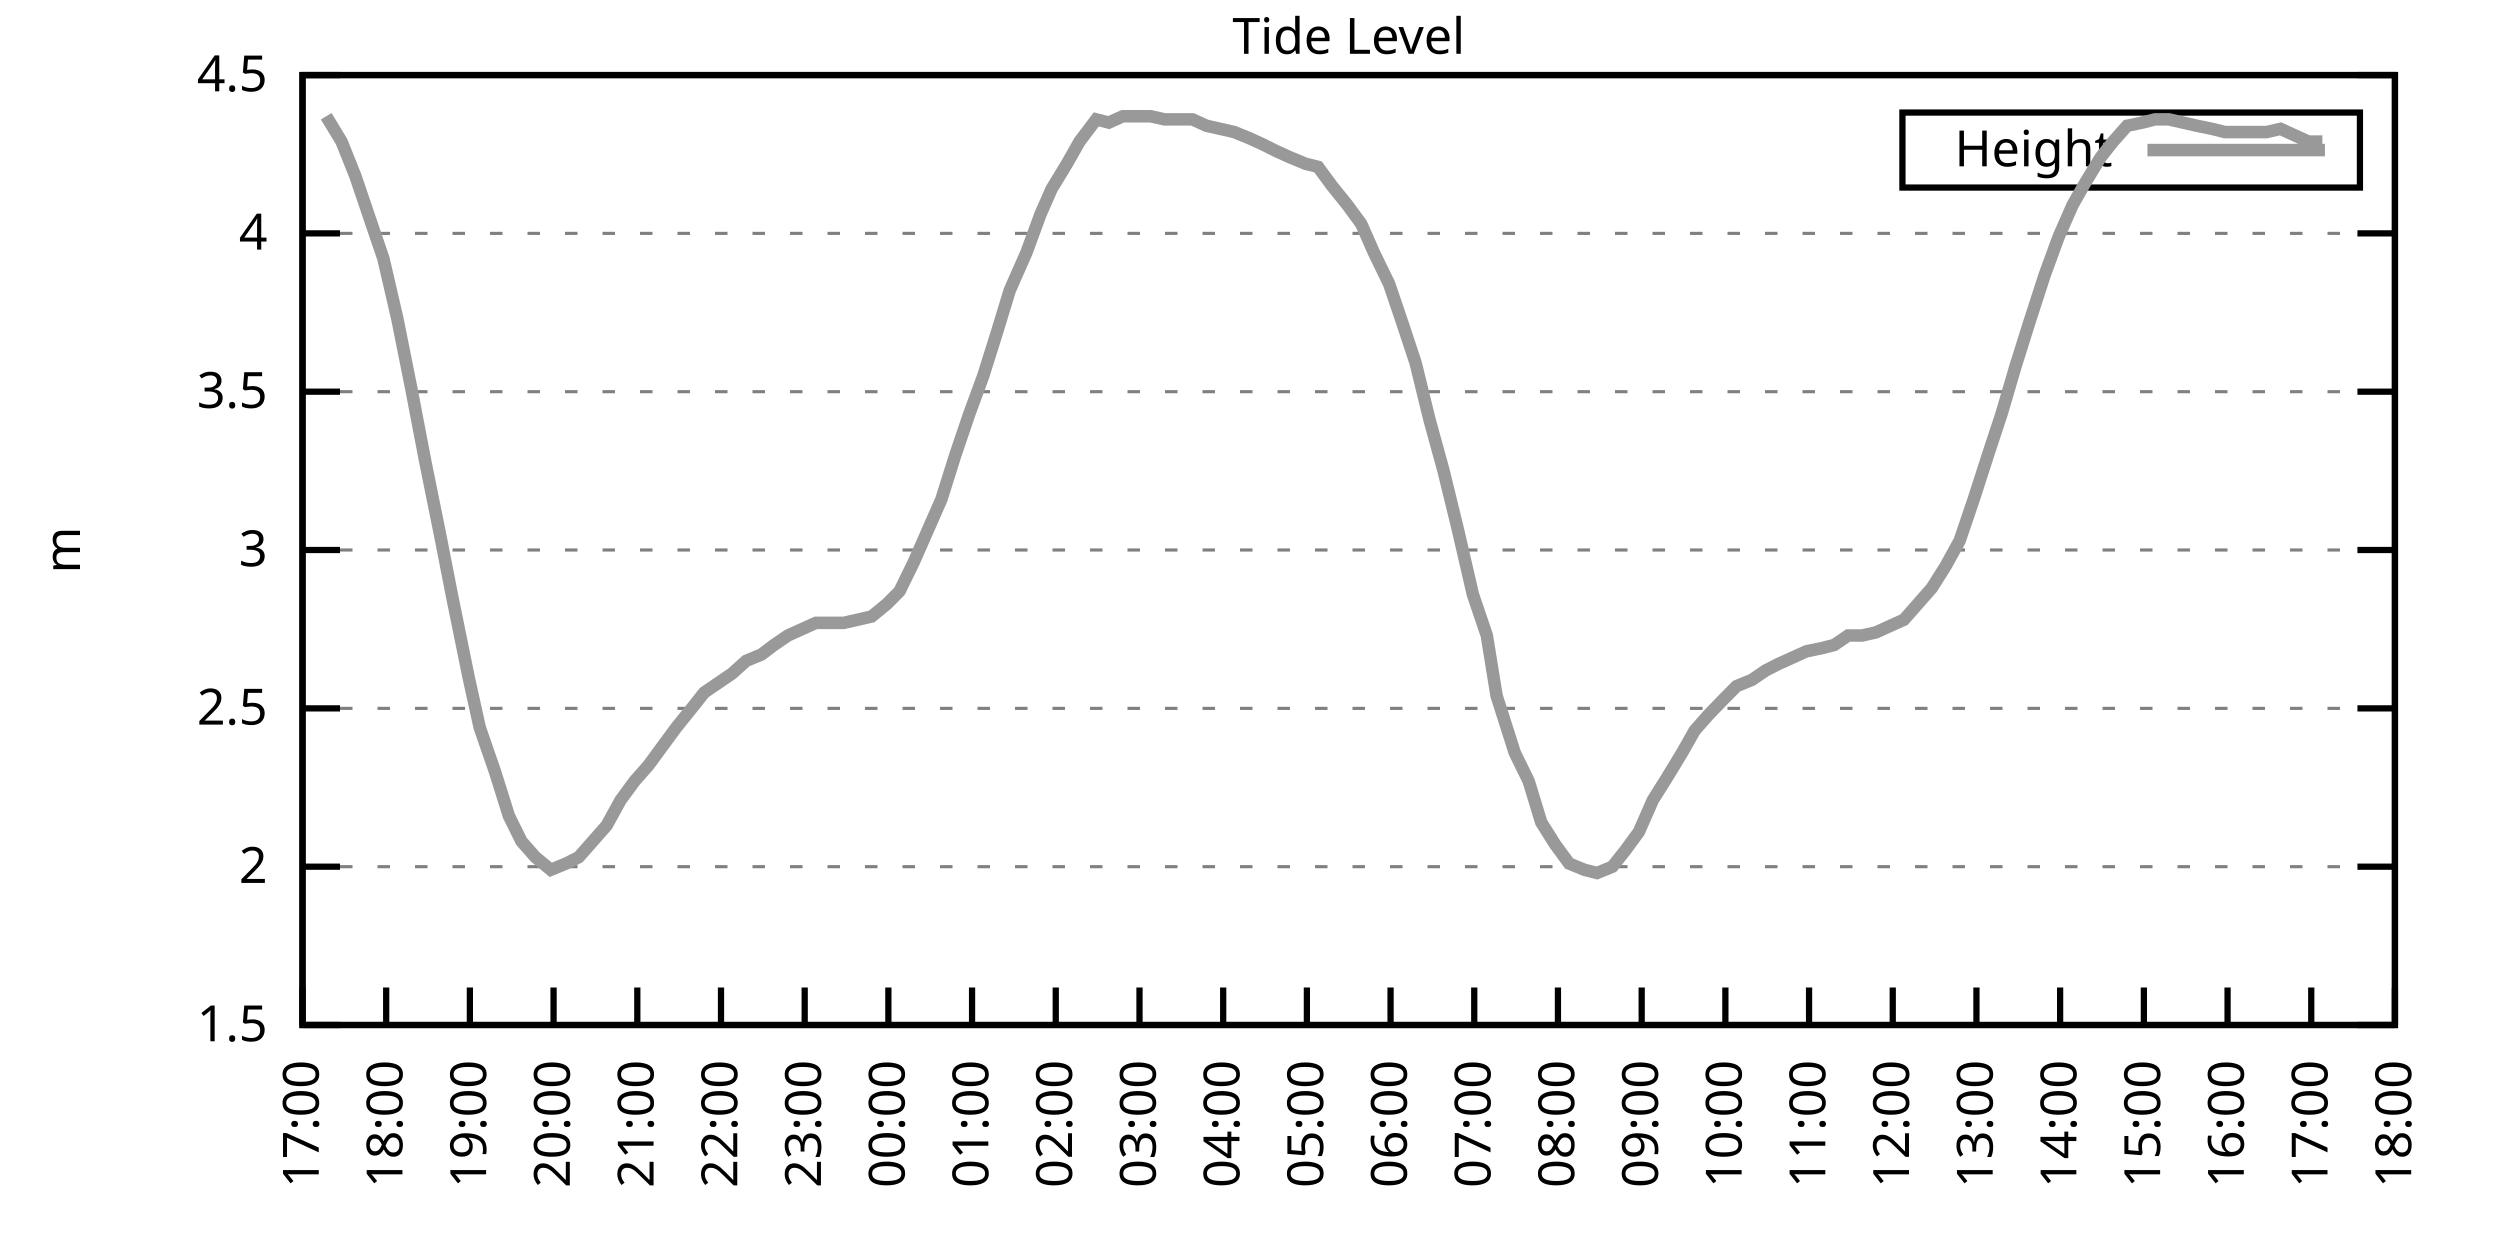
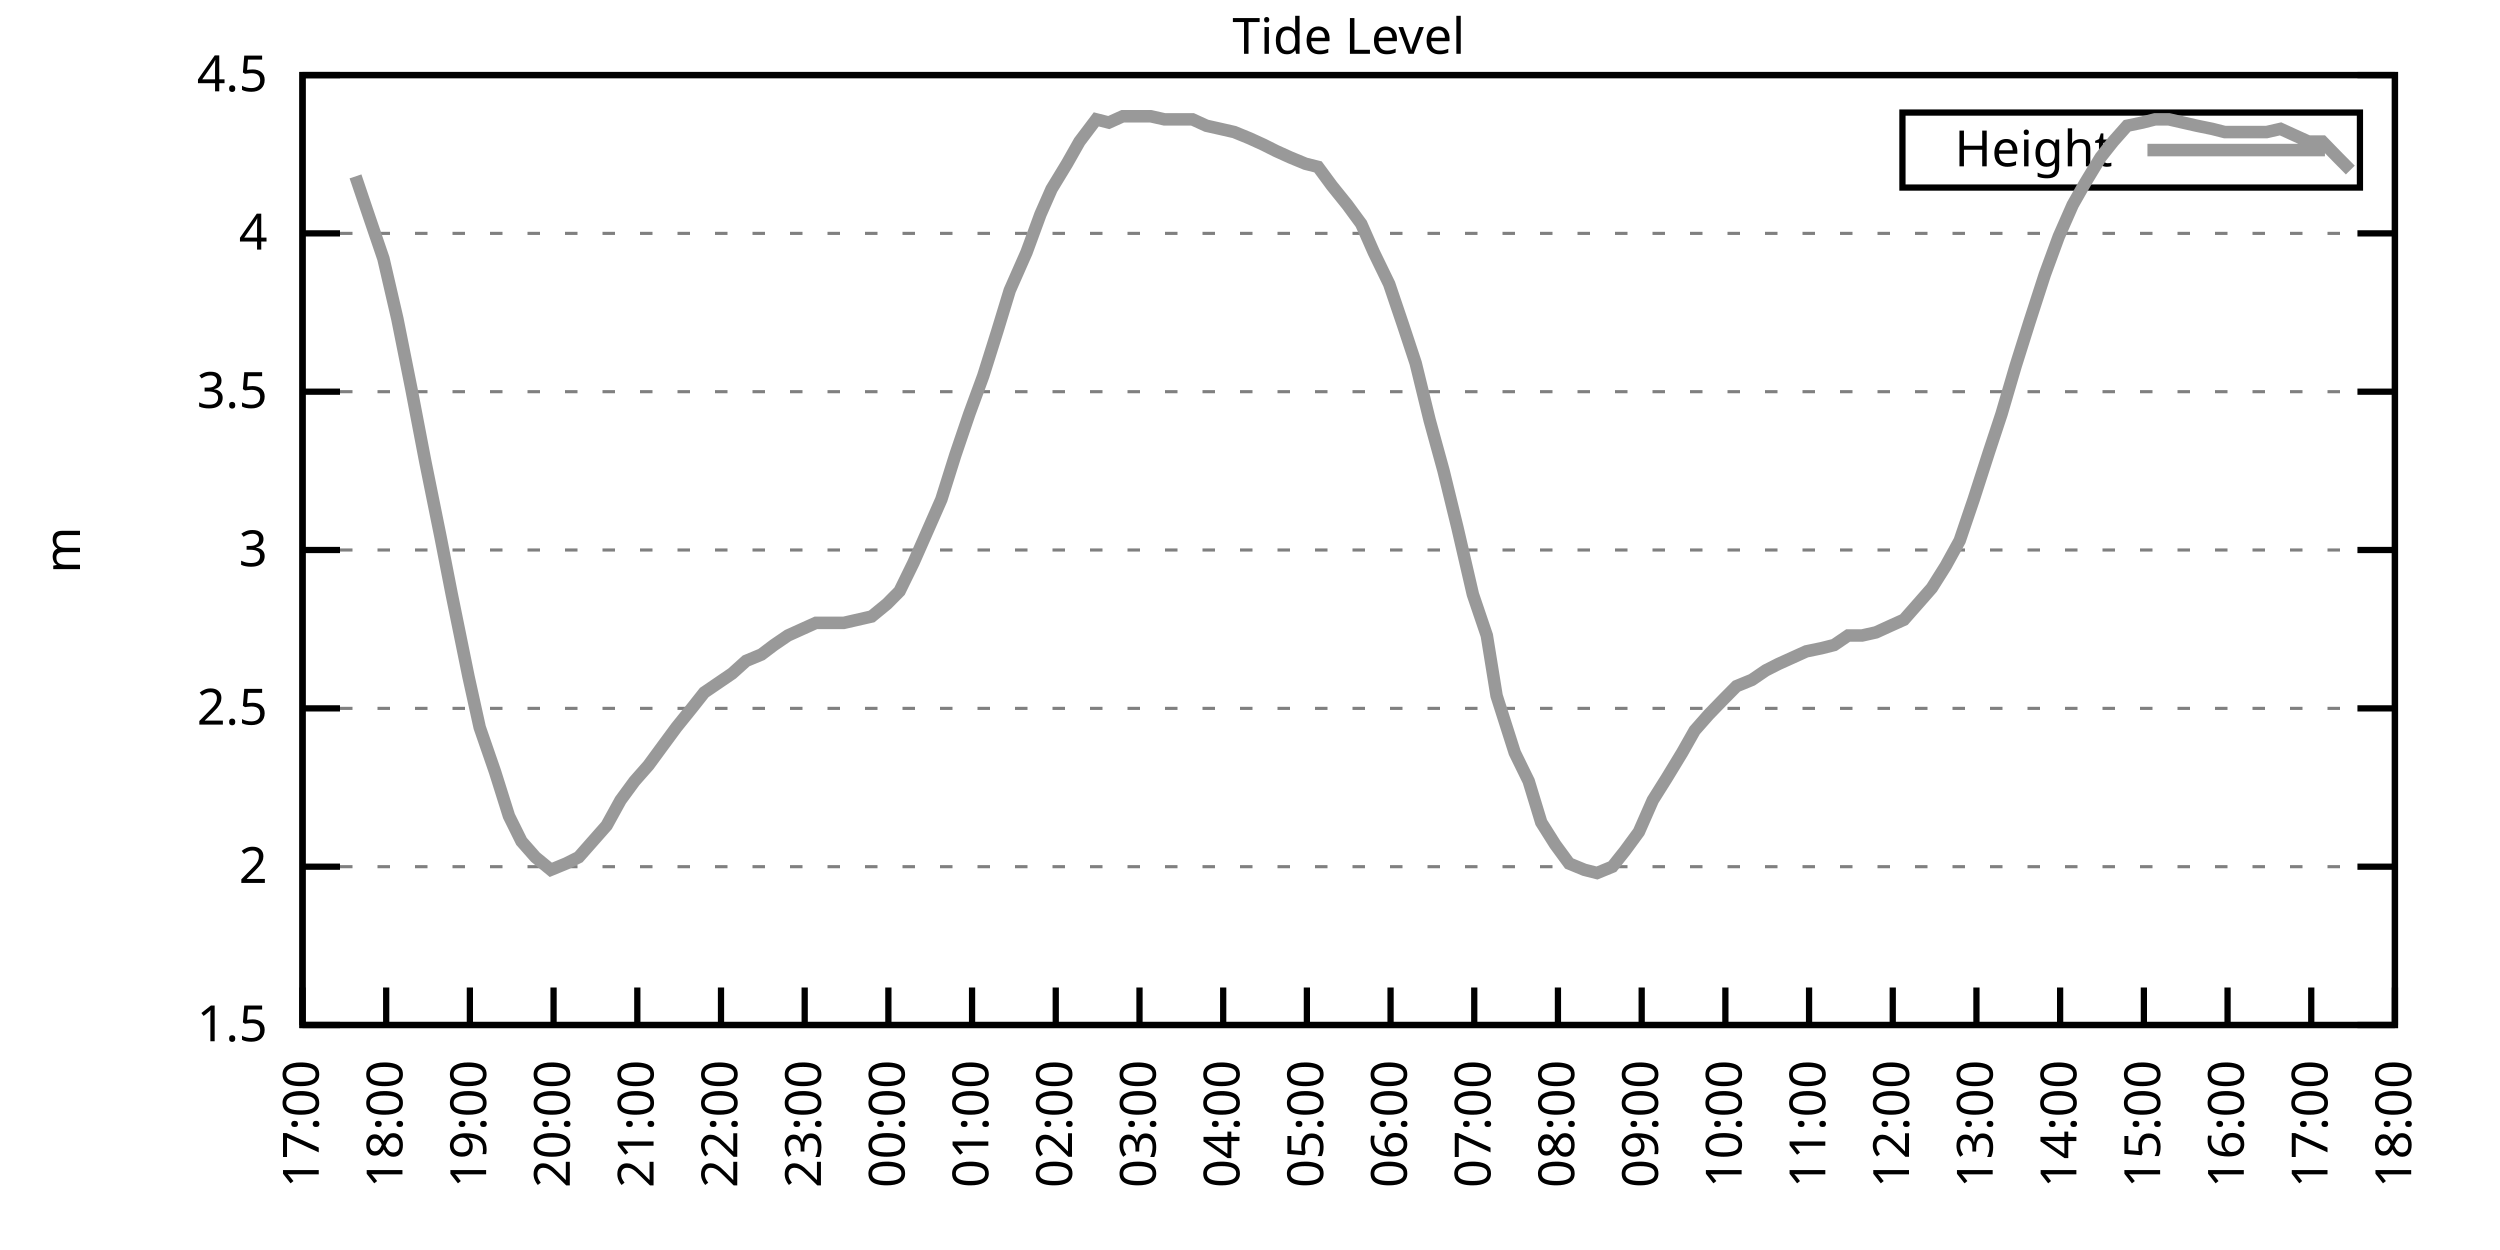
<svg xmlns="http://www.w3.org/2000/svg" xmlns:xlink="http://www.w3.org/1999/xlink" width="400" height="200" viewBox="0 0 400 200">
  <g id="gnuplot_canvas">
    <rect x="0" y="0" width="400" height="200" fill="none" />
    <defs>
      <circle id="gpDot" r="0.5" stroke-width="0.5" stroke="currentColor" />
      <path id="gpPt0" stroke-width="0.333" stroke="currentColor" d="M-1,0 h2 M0,-1 v2" />
      <path id="gpPt1" stroke-width="0.333" stroke="currentColor" d="M-1,-1 L1,1 M1,-1 L-1,1" />
      <path id="gpPt2" stroke-width="0.333" stroke="currentColor" d="M-1,0 L1,0 M0,-1 L0,1 M-1,-1 L1,1 M-1,1 L1,-1" />
      <rect id="gpPt3" stroke-width="0.333" stroke="currentColor" x="-1" y="-1" width="2" height="2" />
      <rect id="gpPt4" stroke-width="0.333" stroke="currentColor" fill="currentColor" x="-1" y="-1" width="2" height="2" />
      <circle id="gpPt5" stroke-width="0.333" stroke="currentColor" cx="0" cy="0" r="1" />
      <use xlink:href="#gpPt5" id="gpPt6" fill="currentColor" stroke="none" />
      <path id="gpPt7" stroke-width="0.333" stroke="currentColor" d="M0,-1.33 L-1.33,0.67 L1.33,0.67 z" />
      <use xlink:href="#gpPt7" id="gpPt8" fill="currentColor" stroke="none" />
      <use xlink:href="#gpPt7" id="gpPt9" stroke="currentColor" transform="rotate(180)" />
      <use xlink:href="#gpPt9" id="gpPt10" fill="currentColor" stroke="none" />
      <use xlink:href="#gpPt3" id="gpPt11" stroke="currentColor" transform="rotate(45)" />
      <use xlink:href="#gpPt11" id="gpPt12" fill="currentColor" stroke="none" />
      <path id="gpPt13" stroke-width="0.333" stroke="currentColor" d="M0,1.330 L1.265,0.411 L0.782,-1.067 L-0.782,-1.076 L-1.265,0.411 z" />
      <use xlink:href="#gpPt13" id="gpPt14" fill="currentColor" stroke="none" />
      <filter id="textbox" filterUnits="objectBoundingBox" x="0" y="0" height="1" width="1">
        <feFlood flood-color="white" flood-opacity="1" result="bgnd" />
        <feComposite in="SourceGraphic" in2="bgnd" operator="atop" />
      </filter>
      <filter id="greybox" filterUnits="objectBoundingBox" x="0" y="0" height="1" width="1">
        <feFlood flood-color="lightgrey" flood-opacity="1" result="grey" />
        <feComposite in="SourceGraphic" in2="grey" operator="atop" />
      </filter>
    </defs>
    <g fill="none" color="white" stroke="currentColor" stroke-width="1.00" stroke-linecap="butt" stroke-linejoin="miter">
</g>
    <g fill="none" color="black" stroke="currentColor" stroke-width="1.00" stroke-linecap="butt" stroke-linejoin="miter">
      <g stroke="none" shape-rendering="crispEdges">
        <polygon fill="rgb(255, 255, 255)" points="48.40,164.00 383.18,164.00 383.18,12.02 48.40,12.02 " />
      </g>
    </g>
    <g fill="none" color="black" stroke="currentColor" stroke-width="1.00" stroke-linecap="butt" stroke-linejoin="miter">
</g>
    <g fill="none" color="black" stroke="black" stroke-width="0.50" stroke-linecap="butt" stroke-linejoin="miter">
</g>
    <g fill="none" color="gray" stroke="currentColor" stroke-width="0.50" stroke-linecap="butt" stroke-linejoin="miter">
      <path stroke="gray" stroke-dasharray="2,4" class="gridline" d="M48.40,164.00 L383.19,164.00  " />
    </g>
    <g fill="none" color="gray" stroke="gray" stroke-width="1.00" stroke-linecap="butt" stroke-linejoin="miter">
</g>
    <g fill="none" color="black" stroke="currentColor" stroke-width="1.00" stroke-linecap="butt" stroke-linejoin="miter">
      <path stroke="black" d="M48.40,164.00 L54.40,164.00 M383.19,164.00 L377.19,164.00  " />
      <g transform="translate(42.80,166.60)" stroke="none" fill="black" font-family="Sans" font-size="8.00" text-anchor="end">
        <text>
          <tspan font-family="Sans"> 1.5</tspan>
        </text>
      </g>
    </g>
    <g fill="none" color="black" stroke="currentColor" stroke-width="1.00" stroke-linecap="butt" stroke-linejoin="miter">
</g>
    <g fill="none" color="black" stroke="black" stroke-width="0.50" stroke-linecap="butt" stroke-linejoin="miter">
</g>
    <g fill="none" color="gray" stroke="currentColor" stroke-width="0.50" stroke-linecap="butt" stroke-linejoin="miter">
      <path stroke="gray" stroke-dasharray="2,4" class="gridline" d="M48.40,138.67 L383.19,138.67  " />
    </g>
    <g fill="none" color="gray" stroke="gray" stroke-width="1.00" stroke-linecap="butt" stroke-linejoin="miter">
</g>
    <g fill="none" color="black" stroke="currentColor" stroke-width="1.00" stroke-linecap="butt" stroke-linejoin="miter">
      <path stroke="black" d="M48.40,138.67 L54.40,138.67 M383.19,138.67 L377.19,138.67  " />
      <g transform="translate(42.80,141.27)" stroke="none" fill="black" font-family="Sans" font-size="8.00" text-anchor="end">
        <text>
          <tspan font-family="Sans"> 2</tspan>
        </text>
      </g>
    </g>
    <g fill="none" color="black" stroke="currentColor" stroke-width="1.00" stroke-linecap="butt" stroke-linejoin="miter">
</g>
    <g fill="none" color="black" stroke="black" stroke-width="0.50" stroke-linecap="butt" stroke-linejoin="miter">
</g>
    <g fill="none" color="gray" stroke="currentColor" stroke-width="0.50" stroke-linecap="butt" stroke-linejoin="miter">
      <path stroke="gray" stroke-dasharray="2,4" class="gridline" d="M48.40,113.34 L383.19,113.34  " />
    </g>
    <g fill="none" color="gray" stroke="gray" stroke-width="1.00" stroke-linecap="butt" stroke-linejoin="miter">
</g>
    <g fill="none" color="black" stroke="currentColor" stroke-width="1.00" stroke-linecap="butt" stroke-linejoin="miter">
      <path stroke="black" d="M48.40,113.34 L54.40,113.34 M383.19,113.34 L377.19,113.34  " />
      <g transform="translate(42.80,115.94)" stroke="none" fill="black" font-family="Sans" font-size="8.00" text-anchor="end">
        <text>
          <tspan font-family="Sans"> 2.5</tspan>
        </text>
      </g>
    </g>
    <g fill="none" color="black" stroke="currentColor" stroke-width="1.00" stroke-linecap="butt" stroke-linejoin="miter">
</g>
    <g fill="none" color="black" stroke="black" stroke-width="0.50" stroke-linecap="butt" stroke-linejoin="miter">
</g>
    <g fill="none" color="gray" stroke="currentColor" stroke-width="0.50" stroke-linecap="butt" stroke-linejoin="miter">
      <path stroke="gray" stroke-dasharray="2,4" class="gridline" d="M48.40,88.00 L383.19,88.00  " />
    </g>
    <g fill="none" color="gray" stroke="gray" stroke-width="1.00" stroke-linecap="butt" stroke-linejoin="miter">
</g>
    <g fill="none" color="black" stroke="currentColor" stroke-width="1.00" stroke-linecap="butt" stroke-linejoin="miter">
      <path stroke="black" d="M48.40,88.00 L54.40,88.00 M383.19,88.00 L377.19,88.00  " />
      <g transform="translate(42.80,90.60)" stroke="none" fill="black" font-family="Sans" font-size="8.00" text-anchor="end">
        <text>
          <tspan font-family="Sans"> 3</tspan>
        </text>
      </g>
    </g>
    <g fill="none" color="black" stroke="currentColor" stroke-width="1.00" stroke-linecap="butt" stroke-linejoin="miter">
</g>
    <g fill="none" color="black" stroke="black" stroke-width="0.50" stroke-linecap="butt" stroke-linejoin="miter">
</g>
    <g fill="none" color="gray" stroke="currentColor" stroke-width="0.50" stroke-linecap="butt" stroke-linejoin="miter">
      <path stroke="gray" stroke-dasharray="2,4" class="gridline" d="M48.40,62.67 L383.19,62.67  " />
    </g>
    <g fill="none" color="gray" stroke="gray" stroke-width="1.00" stroke-linecap="butt" stroke-linejoin="miter">
</g>
    <g fill="none" color="black" stroke="currentColor" stroke-width="1.00" stroke-linecap="butt" stroke-linejoin="miter">
      <path stroke="black" d="M48.40,62.67 L54.40,62.67 M383.19,62.67 L377.19,62.67  " />
      <g transform="translate(42.80,65.27)" stroke="none" fill="black" font-family="Sans" font-size="8.00" text-anchor="end">
        <text>
          <tspan font-family="Sans"> 3.5</tspan>
        </text>
      </g>
    </g>
    <g fill="none" color="black" stroke="currentColor" stroke-width="1.00" stroke-linecap="butt" stroke-linejoin="miter">
</g>
    <g fill="none" color="black" stroke="black" stroke-width="0.50" stroke-linecap="butt" stroke-linejoin="miter">
</g>
    <g fill="none" color="gray" stroke="currentColor" stroke-width="0.50" stroke-linecap="butt" stroke-linejoin="miter">
      <path stroke="gray" stroke-dasharray="2,4" class="gridline" d="M48.40,37.34 L383.19,37.34  " />
    </g>
    <g fill="none" color="gray" stroke="gray" stroke-width="1.00" stroke-linecap="butt" stroke-linejoin="miter">
</g>
    <g fill="none" color="black" stroke="currentColor" stroke-width="1.00" stroke-linecap="butt" stroke-linejoin="miter">
      <path stroke="black" d="M48.40,37.34 L54.40,37.34 M383.19,37.34 L377.19,37.34  " />
      <g transform="translate(42.80,39.94)" stroke="none" fill="black" font-family="Sans" font-size="8.00" text-anchor="end">
        <text>
          <tspan font-family="Sans"> 4</tspan>
        </text>
      </g>
    </g>
    <g fill="none" color="black" stroke="currentColor" stroke-width="1.00" stroke-linecap="butt" stroke-linejoin="miter">
</g>
    <g fill="none" color="black" stroke="black" stroke-width="0.50" stroke-linecap="butt" stroke-linejoin="miter">
</g>
    <g fill="none" color="gray" stroke="currentColor" stroke-width="0.50" stroke-linecap="butt" stroke-linejoin="miter">
      <path stroke="gray" stroke-dasharray="2,4" class="gridline" d="M48.40,12.01 L383.19,12.01  " />
    </g>
    <g fill="none" color="gray" stroke="gray" stroke-width="1.00" stroke-linecap="butt" stroke-linejoin="miter">
</g>
    <g fill="none" color="black" stroke="currentColor" stroke-width="1.00" stroke-linecap="butt" stroke-linejoin="miter">
      <path stroke="black" d="M48.40,12.01 L54.40,12.01 M383.19,12.01 L377.19,12.01  " />
      <g transform="translate(42.80,14.61)" stroke="none" fill="black" font-family="Sans" font-size="8.00" text-anchor="end">
        <text>
          <tspan font-family="Sans"> 4.5</tspan>
        </text>
      </g>
    </g>
    <g fill="none" color="black" stroke="currentColor" stroke-width="1.00" stroke-linecap="butt" stroke-linejoin="miter">
      <path stroke="black" d="M48.40,164.00 L48.40,158.00  " />
      <g transform="translate(51.00,169.60) rotate(270.00)" stroke="none" fill="black" font-family="Sans" font-size="8.00" text-anchor="end">
        <text>
          <tspan font-family="Sans">17:00</tspan>
        </text>
      </g>
    </g>
    <g fill="none" color="black" stroke="currentColor" stroke-width="1.00" stroke-linecap="butt" stroke-linejoin="miter">
      <path stroke="black" d="M61.79,164.00 L61.79,158.00  " />
      <g transform="translate(64.39,169.60) rotate(270.00)" stroke="none" fill="black" font-family="Sans" font-size="8.00" text-anchor="end">
        <text>
          <tspan font-family="Sans">18:00</tspan>
        </text>
      </g>
    </g>
    <g fill="none" color="black" stroke="currentColor" stroke-width="1.00" stroke-linecap="butt" stroke-linejoin="miter">
      <path stroke="black" d="M75.18,164.00 L75.18,158.00  " />
      <g transform="translate(77.78,169.60) rotate(270.00)" stroke="none" fill="black" font-family="Sans" font-size="8.00" text-anchor="end">
        <text>
          <tspan font-family="Sans">19:00</tspan>
        </text>
      </g>
    </g>
    <g fill="none" color="black" stroke="currentColor" stroke-width="1.00" stroke-linecap="butt" stroke-linejoin="miter">
      <path stroke="black" d="M88.57,164.00 L88.57,158.00  " />
      <g transform="translate(91.17,169.60) rotate(270.00)" stroke="none" fill="black" font-family="Sans" font-size="8.00" text-anchor="end">
        <text>
          <tspan font-family="Sans">20:00</tspan>
        </text>
      </g>
    </g>
    <g fill="none" color="black" stroke="currentColor" stroke-width="1.00" stroke-linecap="butt" stroke-linejoin="miter">
      <path stroke="black" d="M101.97,164.00 L101.97,158.00  " />
      <g transform="translate(104.57,169.60) rotate(270.00)" stroke="none" fill="black" font-family="Sans" font-size="8.00" text-anchor="end">
        <text>
          <tspan font-family="Sans">21:00</tspan>
        </text>
      </g>
    </g>
    <g fill="none" color="black" stroke="currentColor" stroke-width="1.00" stroke-linecap="butt" stroke-linejoin="miter">
      <path stroke="black" d="M115.36,164.00 L115.36,158.00  " />
      <g transform="translate(117.96,169.60) rotate(270.00)" stroke="none" fill="black" font-family="Sans" font-size="8.00" text-anchor="end">
        <text>
          <tspan font-family="Sans">22:00</tspan>
        </text>
      </g>
    </g>
    <g fill="none" color="black" stroke="currentColor" stroke-width="1.00" stroke-linecap="butt" stroke-linejoin="miter">
      <path stroke="black" d="M128.75,164.00 L128.75,158.00  " />
      <g transform="translate(131.35,169.60) rotate(270.00)" stroke="none" fill="black" font-family="Sans" font-size="8.00" text-anchor="end">
        <text>
          <tspan font-family="Sans">23:00</tspan>
        </text>
      </g>
    </g>
    <g fill="none" color="black" stroke="currentColor" stroke-width="1.00" stroke-linecap="butt" stroke-linejoin="miter">
      <path stroke="black" d="M142.14,164.00 L142.14,158.00  " />
      <g transform="translate(144.74,169.60) rotate(270.00)" stroke="none" fill="black" font-family="Sans" font-size="8.00" text-anchor="end">
        <text>
          <tspan font-family="Sans">00:00</tspan>
        </text>
      </g>
    </g>
    <g fill="none" color="black" stroke="currentColor" stroke-width="1.00" stroke-linecap="butt" stroke-linejoin="miter">
      <path stroke="black" d="M155.53,164.00 L155.53,158.00  " />
      <g transform="translate(158.13,169.60) rotate(270.00)" stroke="none" fill="black" font-family="Sans" font-size="8.00" text-anchor="end">
        <text>
          <tspan font-family="Sans">01:00</tspan>
        </text>
      </g>
    </g>
    <g fill="none" color="black" stroke="currentColor" stroke-width="1.00" stroke-linecap="butt" stroke-linejoin="miter">
      <path stroke="black" d="M168.92,164.00 L168.92,158.00  " />
      <g transform="translate(171.52,169.60) rotate(270.00)" stroke="none" fill="black" font-family="Sans" font-size="8.00" text-anchor="end">
        <text>
          <tspan font-family="Sans">02:00</tspan>
        </text>
      </g>
    </g>
    <g fill="none" color="black" stroke="currentColor" stroke-width="1.00" stroke-linecap="butt" stroke-linejoin="miter">
      <path stroke="black" d="M182.32,164.00 L182.32,158.00  " />
      <g transform="translate(184.92,169.60) rotate(270.00)" stroke="none" fill="black" font-family="Sans" font-size="8.00" text-anchor="end">
        <text>
          <tspan font-family="Sans">03:00</tspan>
        </text>
      </g>
    </g>
    <g fill="none" color="black" stroke="currentColor" stroke-width="1.00" stroke-linecap="butt" stroke-linejoin="miter">
      <path stroke="black" d="M195.71,164.00 L195.71,158.00  " />
      <g transform="translate(198.31,169.60) rotate(270.00)" stroke="none" fill="black" font-family="Sans" font-size="8.00" text-anchor="end">
        <text>
          <tspan font-family="Sans">04:00</tspan>
        </text>
      </g>
    </g>
    <g fill="none" color="black" stroke="currentColor" stroke-width="1.00" stroke-linecap="butt" stroke-linejoin="miter">
      <path stroke="black" d="M209.10,164.00 L209.10,158.00  " />
      <g transform="translate(211.70,169.60) rotate(270.00)" stroke="none" fill="black" font-family="Sans" font-size="8.00" text-anchor="end">
        <text>
          <tspan font-family="Sans">05:00</tspan>
        </text>
      </g>
    </g>
    <g fill="none" color="black" stroke="currentColor" stroke-width="1.00" stroke-linecap="butt" stroke-linejoin="miter">
      <path stroke="black" d="M222.49,164.00 L222.49,158.00  " />
      <g transform="translate(225.09,169.60) rotate(270.00)" stroke="none" fill="black" font-family="Sans" font-size="8.00" text-anchor="end">
        <text>
          <tspan font-family="Sans">06:00</tspan>
        </text>
      </g>
    </g>
    <g fill="none" color="black" stroke="currentColor" stroke-width="1.00" stroke-linecap="butt" stroke-linejoin="miter">
      <path stroke="black" d="M235.88,164.00 L235.88,158.00  " />
      <g transform="translate(238.48,169.60) rotate(270.00)" stroke="none" fill="black" font-family="Sans" font-size="8.00" text-anchor="end">
        <text>
          <tspan font-family="Sans">07:00</tspan>
        </text>
      </g>
    </g>
    <g fill="none" color="black" stroke="currentColor" stroke-width="1.00" stroke-linecap="butt" stroke-linejoin="miter">
      <path stroke="black" d="M249.27,164.00 L249.27,158.00  " />
      <g transform="translate(251.87,169.60) rotate(270.00)" stroke="none" fill="black" font-family="Sans" font-size="8.00" text-anchor="end">
        <text>
          <tspan font-family="Sans">08:00</tspan>
        </text>
      </g>
    </g>
    <g fill="none" color="black" stroke="currentColor" stroke-width="1.00" stroke-linecap="butt" stroke-linejoin="miter">
      <path stroke="black" d="M262.67,164.00 L262.67,158.00  " />
      <g transform="translate(265.27,169.60) rotate(270.00)" stroke="none" fill="black" font-family="Sans" font-size="8.00" text-anchor="end">
        <text>
          <tspan font-family="Sans">09:00</tspan>
        </text>
      </g>
    </g>
    <g fill="none" color="black" stroke="currentColor" stroke-width="1.00" stroke-linecap="butt" stroke-linejoin="miter">
      <path stroke="black" d="M276.06,164.00 L276.06,158.00  " />
      <g transform="translate(278.66,169.60) rotate(270.00)" stroke="none" fill="black" font-family="Sans" font-size="8.00" text-anchor="end">
        <text>
          <tspan font-family="Sans">10:00</tspan>
        </text>
      </g>
    </g>
    <g fill="none" color="black" stroke="currentColor" stroke-width="1.00" stroke-linecap="butt" stroke-linejoin="miter">
      <path stroke="black" d="M289.45,164.00 L289.45,158.00  " />
      <g transform="translate(292.05,169.60) rotate(270.00)" stroke="none" fill="black" font-family="Sans" font-size="8.00" text-anchor="end">
        <text>
          <tspan font-family="Sans">11:00</tspan>
        </text>
      </g>
    </g>
    <g fill="none" color="black" stroke="currentColor" stroke-width="1.00" stroke-linecap="butt" stroke-linejoin="miter">
      <path stroke="black" d="M302.84,164.00 L302.84,158.00  " />
      <g transform="translate(305.44,169.60) rotate(270.00)" stroke="none" fill="black" font-family="Sans" font-size="8.00" text-anchor="end">
        <text>
          <tspan font-family="Sans">12:00</tspan>
        </text>
      </g>
    </g>
    <g fill="none" color="black" stroke="currentColor" stroke-width="1.00" stroke-linecap="butt" stroke-linejoin="miter">
      <path stroke="black" d="M316.23,164.00 L316.23,158.00  " />
      <g transform="translate(318.83,169.60) rotate(270.00)" stroke="none" fill="black" font-family="Sans" font-size="8.00" text-anchor="end">
        <text>
          <tspan font-family="Sans">13:00</tspan>
        </text>
      </g>
    </g>
    <g fill="none" color="black" stroke="currentColor" stroke-width="1.00" stroke-linecap="butt" stroke-linejoin="miter">
      <path stroke="black" d="M329.62,164.00 L329.62,158.00  " />
      <g transform="translate(332.22,169.60) rotate(270.00)" stroke="none" fill="black" font-family="Sans" font-size="8.00" text-anchor="end">
        <text>
          <tspan font-family="Sans">14:00</tspan>
        </text>
      </g>
    </g>
    <g fill="none" color="black" stroke="currentColor" stroke-width="1.00" stroke-linecap="butt" stroke-linejoin="miter">
      <path stroke="black" d="M343.02,164.00 L343.02,158.00  " />
      <g transform="translate(345.62,169.60) rotate(270.00)" stroke="none" fill="black" font-family="Sans" font-size="8.00" text-anchor="end">
        <text>
          <tspan font-family="Sans">15:00</tspan>
        </text>
      </g>
    </g>
    <g fill="none" color="black" stroke="currentColor" stroke-width="1.00" stroke-linecap="butt" stroke-linejoin="miter">
      <path stroke="black" d="M356.41,164.00 L356.41,158.00  " />
      <g transform="translate(359.01,169.60) rotate(270.00)" stroke="none" fill="black" font-family="Sans" font-size="8.00" text-anchor="end">
        <text>
          <tspan font-family="Sans">16:00</tspan>
        </text>
      </g>
    </g>
    <g fill="none" color="black" stroke="currentColor" stroke-width="1.00" stroke-linecap="butt" stroke-linejoin="miter">
      <path stroke="black" d="M369.80,164.00 L369.80,158.00  " />
      <g transform="translate(372.40,169.60) rotate(270.00)" stroke="none" fill="black" font-family="Sans" font-size="8.00" text-anchor="end">
        <text>
          <tspan font-family="Sans">17:00</tspan>
        </text>
      </g>
    </g>
    <g fill="none" color="black" stroke="currentColor" stroke-width="1.00" stroke-linecap="butt" stroke-linejoin="miter">
      <path stroke="black" d="M383.19,164.00 L383.19,158.00  " />
      <g transform="translate(385.79,169.60) rotate(270.00)" stroke="none" fill="black" font-family="Sans" font-size="8.00" text-anchor="end">
        <text>
          <tspan font-family="Sans">18:00</tspan>
        </text>
      </g>
    </g>
    <g fill="none" color="black" stroke="currentColor" stroke-width="1.00" stroke-linecap="butt" stroke-linejoin="miter">
</g>
    <g fill="none" color="black" stroke="currentColor" stroke-width="1.00" stroke-linecap="butt" stroke-linejoin="miter">
      <path stroke="black" d="M48.40,12.01 L48.40,164.00 L383.19,164.00 L383.19,12.01 L48.40,12.01 Z  " />
    </g>
    <g fill="none" color="black" stroke="currentColor" stroke-width="1.00" stroke-linecap="butt" stroke-linejoin="miter">
</g>
    <g fill="none" color="black" stroke="currentColor" stroke-width="1.00" stroke-linecap="butt" stroke-linejoin="miter">
      <path stroke="black" d="M304.39,30.01 L304.39,18.01 L377.59,18.01 L377.59,30.01 L304.39,30.01 Z  " />
    </g>
    <g id="Tide_level_plot_1">
      <g fill="none" color="white" stroke="black" stroke-width="2.00" stroke-linecap="butt" stroke-linejoin="miter">
</g>
      <g fill="none" color="black" stroke="currentColor" stroke-width="2.00" stroke-linecap="butt" stroke-linejoin="miter">
        <g transform="translate(337.99,26.61)" stroke="none" fill="black" font-family="Sans" font-size="8.00" text-anchor="end">
          <text>
            <tspan font-family="Sans">Height</tspan>
          </text>
        </g>
      </g>
      <g fill="none" color="black" stroke="currentColor" stroke-width="2.00" stroke-linecap="butt" stroke-linejoin="miter">
-         <path stroke="rgb(153, 153, 153)" d="M343.59,24.01 L371.99,24.01 M52.19,18.60 L54.65,22.65 L56.88,28.22 L59.11,34.81 L61.35,41.39 L63.58,51.02   L65.81,62.17 L68.04,73.82 L70.50,85.98 L72.28,95.10 L74.96,108.27 L76.75,116.38 L79.20,123.47 L81.43,130.56   L83.44,134.62 L85.67,137.15 L88.13,139.17 L90.58,138.16 L92.59,137.15 L94.82,134.62 L97.06,132.08 L99.29,128.03   L101.52,124.99 L103.75,122.46 L105.98,119.42 L108.22,116.38 L110.67,113.34 L112.68,110.80 L114.91,109.28 L117.14,107.76   L119.38,105.74 L121.83,104.72 L123.84,103.20 L126.07,101.68 L128.30,100.67 L130.54,99.66 L132.77,99.66 L135.00,99.66   L137.23,99.15 L139.46,98.64 L141.92,96.62 L143.93,94.59 L146.16,90.03 L148.39,84.97 L150.62,79.90 L152.85,72.81   L155.09,66.22 L157.32,60.14 L159.55,53.05 L161.56,46.46 L164.24,40.38 L166.47,34.30 L168.25,30.25 L170.71,26.20   L172.72,22.65 L175.40,19.10 L177.41,19.61 L179.64,18.60 L181.87,18.60 L184.10,18.60 L186.33,19.10 L188.79,19.10   L190.80,19.10 L193.03,20.12 L195.26,20.62 L197.49,21.13 L199.95,22.14 L202.18,23.16 L204.19,24.17 L206.42,25.18   L208.88,26.20 L210.88,26.70 L213.12,29.74 L215.57,32.78 L217.80,35.82 L219.81,40.38 L222.27,45.45 L224.50,52.03   L226.51,58.11 L228.74,67.23 L230.97,75.34 L233.20,84.46 L235.66,95.10 L237.89,101.68 L239.45,111.31 L242.36,120.43   L244.59,124.99 L246.60,131.58 L248.83,135.12 L251.06,138.16 L253.51,139.17 L255.52,139.68 L257.98,138.67 L259.99,136.14   L262.22,133.10 L264.45,128.03 L266.68,124.48 L269.14,120.43 L271.15,116.88 L273.38,114.35 L275.83,111.82 L277.84,109.79   L280.30,108.78 L282.53,107.26 L284.54,106.24 L286.77,105.23 L289.00,104.22 L291.46,103.71 L293.47,103.20 L295.70,101.68   L297.93,101.68 L300.16,101.18 L302.39,100.16 L304.63,99.15 L306.86,96.62 L309.09,94.08 L311.32,90.54 L313.55,86.49   L315.79,79.90 L318.24,72.30 L320.25,66.22 L322.48,58.62 L324.71,51.53 L327.17,43.93 L329.40,37.85 L331.63,32.78   L333.64,29.24 L336.10,25.18 L338.10,22.65 L340.34,20.12 L342.79,19.61 L344.80,19.10 L347.03,19.10 L349.26,19.61   L351.50,20.12 L353.95,20.62 L355.96,21.13 L358.42,21.13 L360.65,21.13 L362.66,21.13 L364.89,20.62 L367.12,21.64   L369.35,22.65 L371.58,22.65  " />
+         <path stroke="rgb(153, 153, 153)" d="M343.59,24.01 L371.99,24.01 M56.88,28.22 L59.11,34.81 L61.35,41.39 L63.58,51.02 L65.81,62.17 L68.04,73.82   L70.50,85.98 L72.28,95.10 L74.96,108.27 L76.75,116.38 L79.20,123.47 L81.43,130.56 L83.44,134.62 L85.67,137.15   L88.13,139.17 L90.58,138.16 L92.59,137.15 L94.82,134.62 L97.06,132.08 L99.29,128.03 L101.52,124.99 L103.75,122.46   L105.98,119.42 L108.22,116.38 L110.67,113.34 L112.68,110.80 L114.91,109.28 L117.14,107.76 L119.38,105.74 L121.83,104.72   L123.84,103.20 L126.07,101.68 L128.30,100.67 L130.54,99.66 L132.77,99.66 L135.00,99.66 L137.23,99.15 L139.46,98.64   L141.92,96.62 L143.93,94.59 L146.16,90.03 L148.39,84.97 L150.62,79.90 L152.85,72.81 L155.09,66.22 L157.32,60.14   L159.55,53.05 L161.56,46.46 L164.24,40.38 L166.47,34.30 L168.25,30.25 L170.71,26.20 L172.72,22.65 L175.40,19.10   L177.41,19.61 L179.64,18.60 L181.87,18.60 L184.10,18.60 L186.33,19.10 L188.79,19.10 L190.80,19.10 L193.03,20.12   L195.26,20.62 L197.49,21.13 L199.95,22.14 L202.18,23.16 L204.19,24.17 L206.42,25.18 L208.88,26.20 L210.88,26.70   L213.12,29.74 L215.57,32.78 L217.80,35.82 L219.81,40.38 L222.27,45.45 L224.50,52.03 L226.51,58.11 L228.74,67.23   L230.97,75.34 L233.20,84.46 L235.66,95.10 L237.89,101.68 L239.45,111.31 L242.36,120.43 L244.59,124.99 L246.60,131.58   L248.83,135.12 L251.06,138.16 L253.51,139.17 L255.52,139.68 L257.98,138.67 L259.99,136.14 L262.22,133.10 L264.45,128.03   L266.68,124.48 L269.14,120.43 L271.15,116.88 L273.38,114.35 L275.83,111.82 L277.84,109.79 L280.30,108.78 L282.53,107.26   L284.54,106.24 L286.77,105.23 L289.00,104.22 L291.46,103.71 L293.47,103.20 L295.70,101.68 L297.93,101.68 L300.16,101.18   L302.39,100.16 L304.63,99.15 L306.86,96.62 L309.09,94.08 L311.32,90.54 L313.55,86.49 L315.79,79.90 L318.24,72.30   L320.25,66.22 L322.48,58.62 L324.71,51.53 L327.17,43.93 L329.40,37.85 L331.63,32.78 L333.64,29.24 L336.10,25.18   L338.10,22.65 L340.34,20.12 L342.79,19.61 L344.80,19.10 L347.03,19.10 L349.26,19.61 L351.50,20.12 L353.95,20.62   L355.96,21.13 L358.42,21.13 L360.65,21.13 L362.66,21.13 L364.89,20.62 L367.12,21.64 L369.35,22.65 L371.58,22.65   L374.04,25.18 L376.05,27.21  " />
      </g>
    </g>
    <g fill="none" color="black" stroke="currentColor" stroke-width="2.00" stroke-linecap="butt" stroke-linejoin="miter">
</g>
    <g fill="none" color="black" stroke="black" stroke-width="1.00" stroke-linecap="butt" stroke-linejoin="miter">
</g>
    <g fill="none" color="black" stroke="currentColor" stroke-width="1.00" stroke-linecap="butt" stroke-linejoin="miter">
      <path stroke="black" d="M48.40,12.01 L48.40,164.00 L383.19,164.00 L383.19,12.01 L48.40,12.01 Z  " />
      <g transform="translate(12.80,88.01) rotate(270.00)" stroke="none" fill="black" font-family="Sans" font-size="8.00" text-anchor="middle">
        <text>
          <tspan font-family="Sans">m</tspan>
        </text>
      </g>
    </g>
    <g fill="none" color="black" stroke="currentColor" stroke-width="1.00" stroke-linecap="butt" stroke-linejoin="miter">
</g>
    <g fill="none" color="black" stroke="currentColor" stroke-width="1.00" stroke-linecap="butt" stroke-linejoin="miter">
      <g transform="translate(215.79,8.61)" stroke="none" fill="black" font-family="Sans" font-size="8.00" text-anchor="middle">
        <text>
          <tspan font-family="Sans">Tide Level</tspan>
        </text>
      </g>
    </g>
    <g fill="none" color="black" stroke="currentColor" stroke-width="1.00" stroke-linecap="butt" stroke-linejoin="miter">
</g>
  </g>
</svg>
